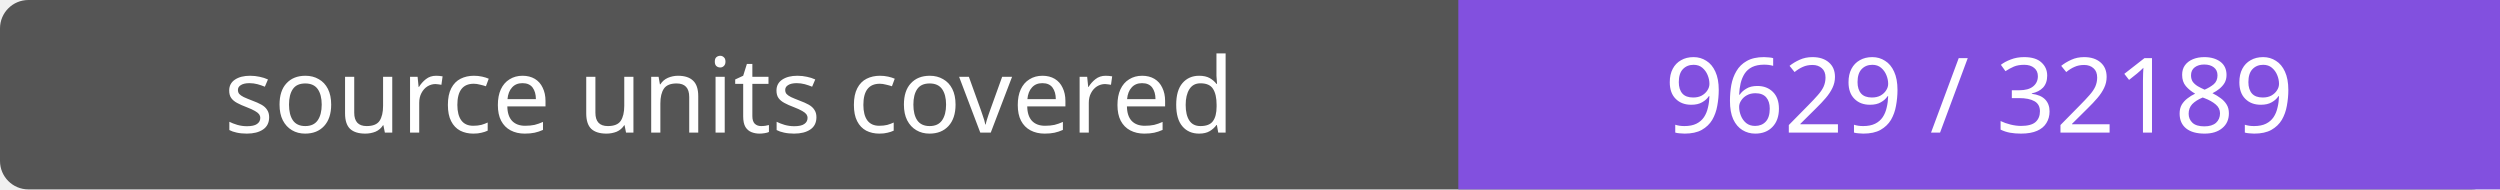
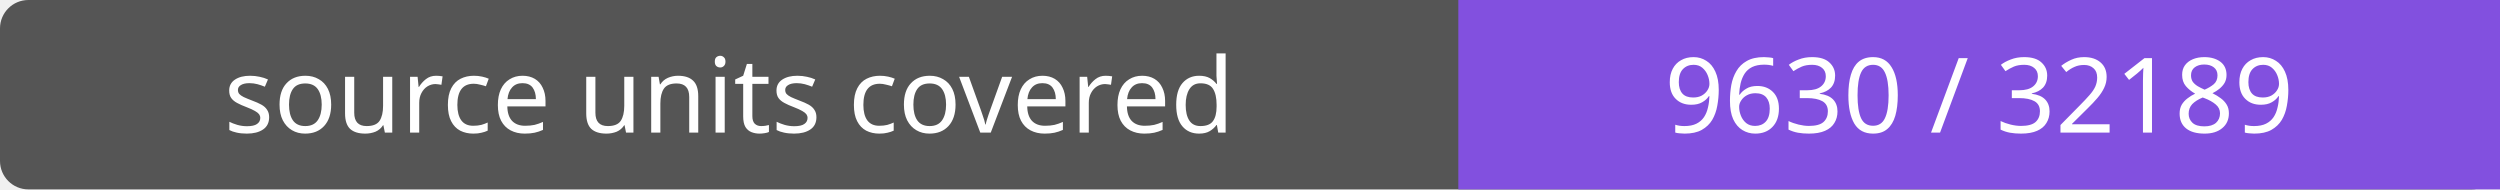
- <svg xmlns="http://www.w3.org/2000/svg" width="264" height="20" role="img" aria-label="source units covered: 9629 / 32189">
+ <svg xmlns="http://www.w3.org/2000/svg" width="264" height="20" role="img" aria-label="source units covered: 9630 / 32189">
  <rect width="264" height="20" rx="3" fill="#555" />
  <path fill="#8250df" d="M154 0h110v20H154z" />
  <g fill="#fff" text-anchor="middle" font-family="Verdana,sans-serif" font-size="11">
    <text x="77.0" y="14">source units covered</text>
-     <text x="209.0" y="14">9629 / 32189</text>
+     <text x="209.0" y="14">9630 / 32189</text>
  </g>
</svg>
